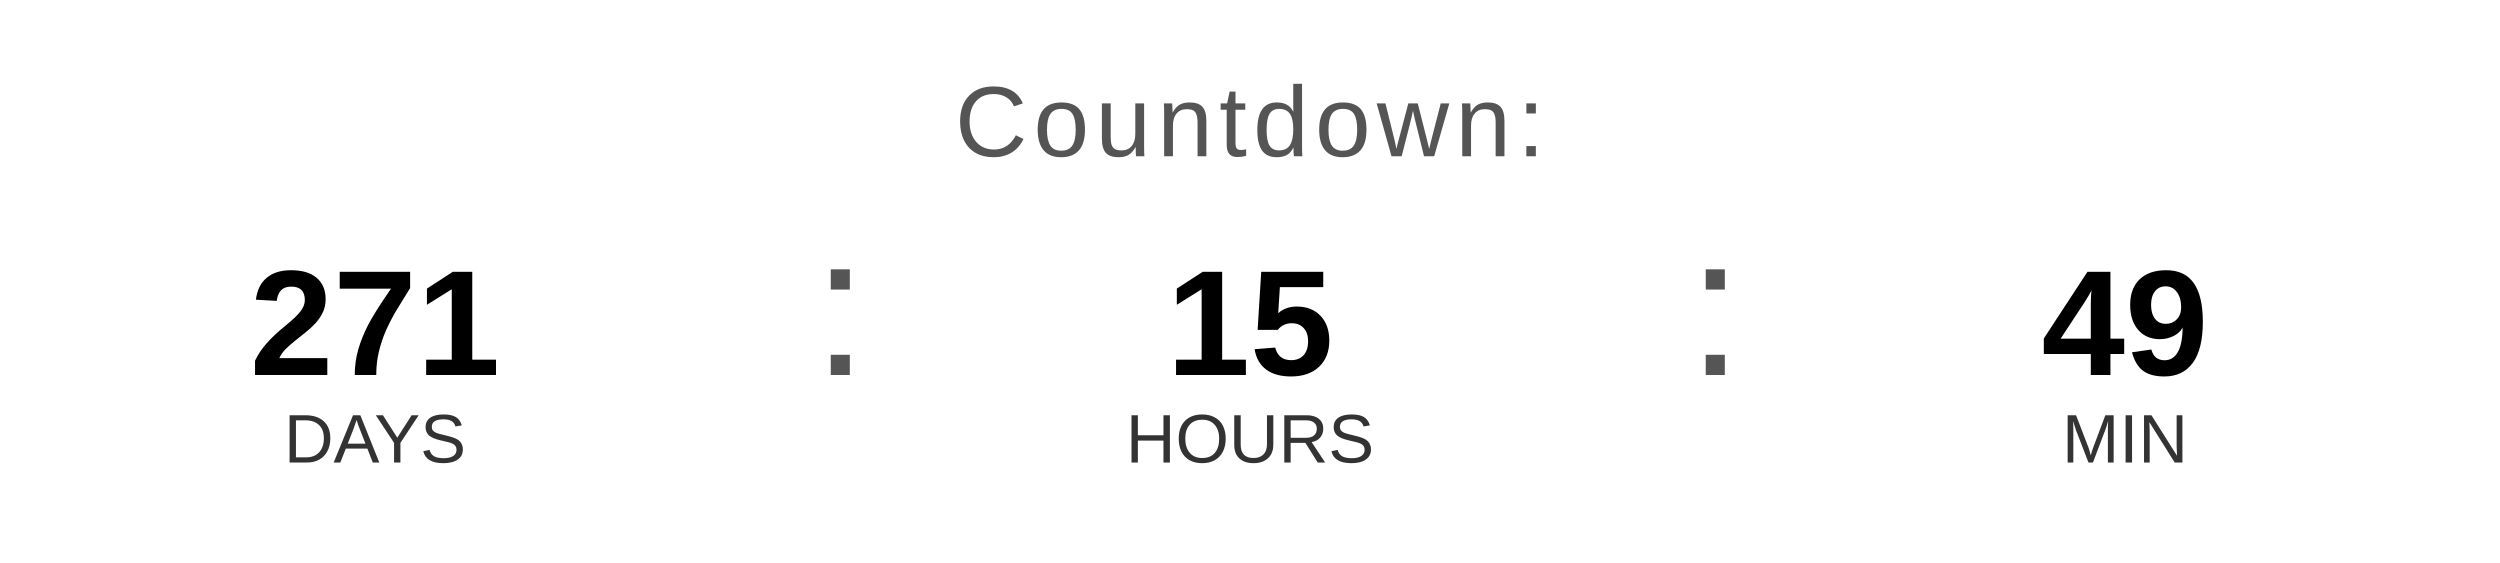
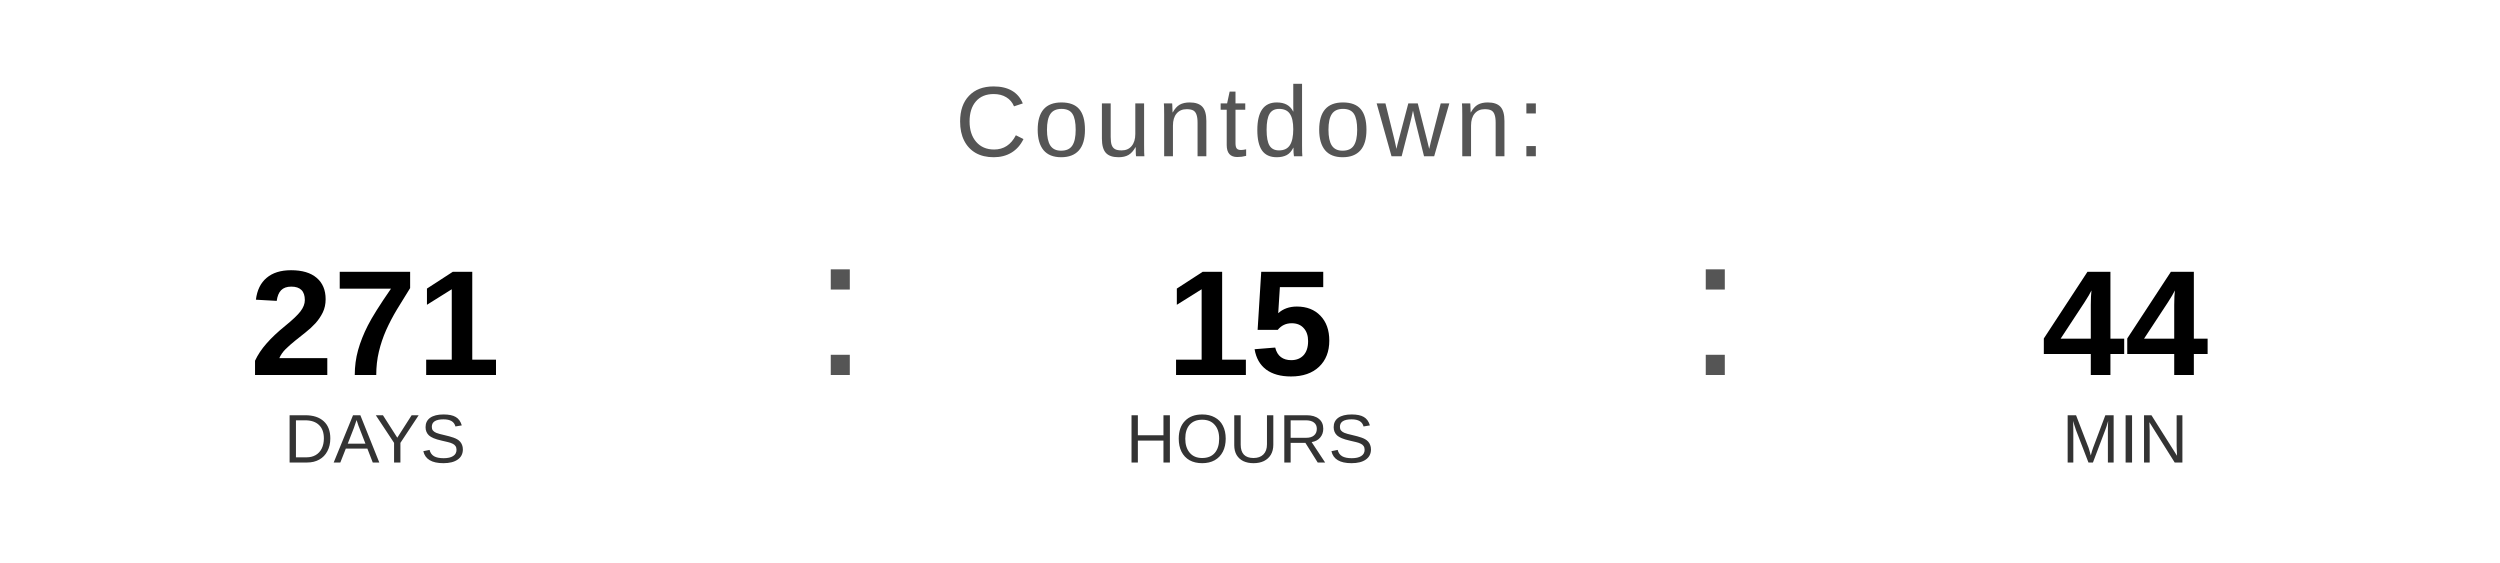
<svg xmlns="http://www.w3.org/2000/svg" width="400" height="90" viewBox="0 0 400 90">
  <text x="200" y="25" font-family="Arial, Helvetica, sans-serif" font-size="16" fill="#555555" text-anchor="middle" letter-spacing="1">
    Countdown:
  </text>
  <text x="60" y="60" font-family="Arial, Helvetica, sans-serif" font-size="24" font-weight="bold" fill="#000000" text-anchor="middle">271</text>
  <text x="60" y="74" font-family="Arial, Helvetica, sans-serif" font-size="11" fill="#333333" text-anchor="middle">DAYS</text>
  <text x="130" y="60" font-family="Arial, sans-serif" font-size="32" fill="#555555">:</text>
  <text x="200" y="60" font-family="Arial, Helvetica, sans-serif" font-size="24" font-weight="bold" fill="#000000" text-anchor="middle">15</text>
  <text x="200" y="74" font-family="Arial, Helvetica, sans-serif" font-size="11" fill="#333333" text-anchor="middle">HOURS</text>
  <text x="270" y="60" font-family="Arial, sans-serif" font-size="32" fill="#555555">:</text>
-   <text x="340" y="60" font-family="Arial, Helvetica, sans-serif" font-size="24" font-weight="bold" fill="#000000" text-anchor="middle">49</text>
+   <text x="340" y="60" font-family="Arial, Helvetica, sans-serif" font-size="24" font-weight="bold" fill="#000000" text-anchor="middle">44</text>
  <text x="340" y="74" font-family="Arial, Helvetica, sans-serif" font-size="11" fill="#333333" text-anchor="middle">MIN</text>
</svg>
